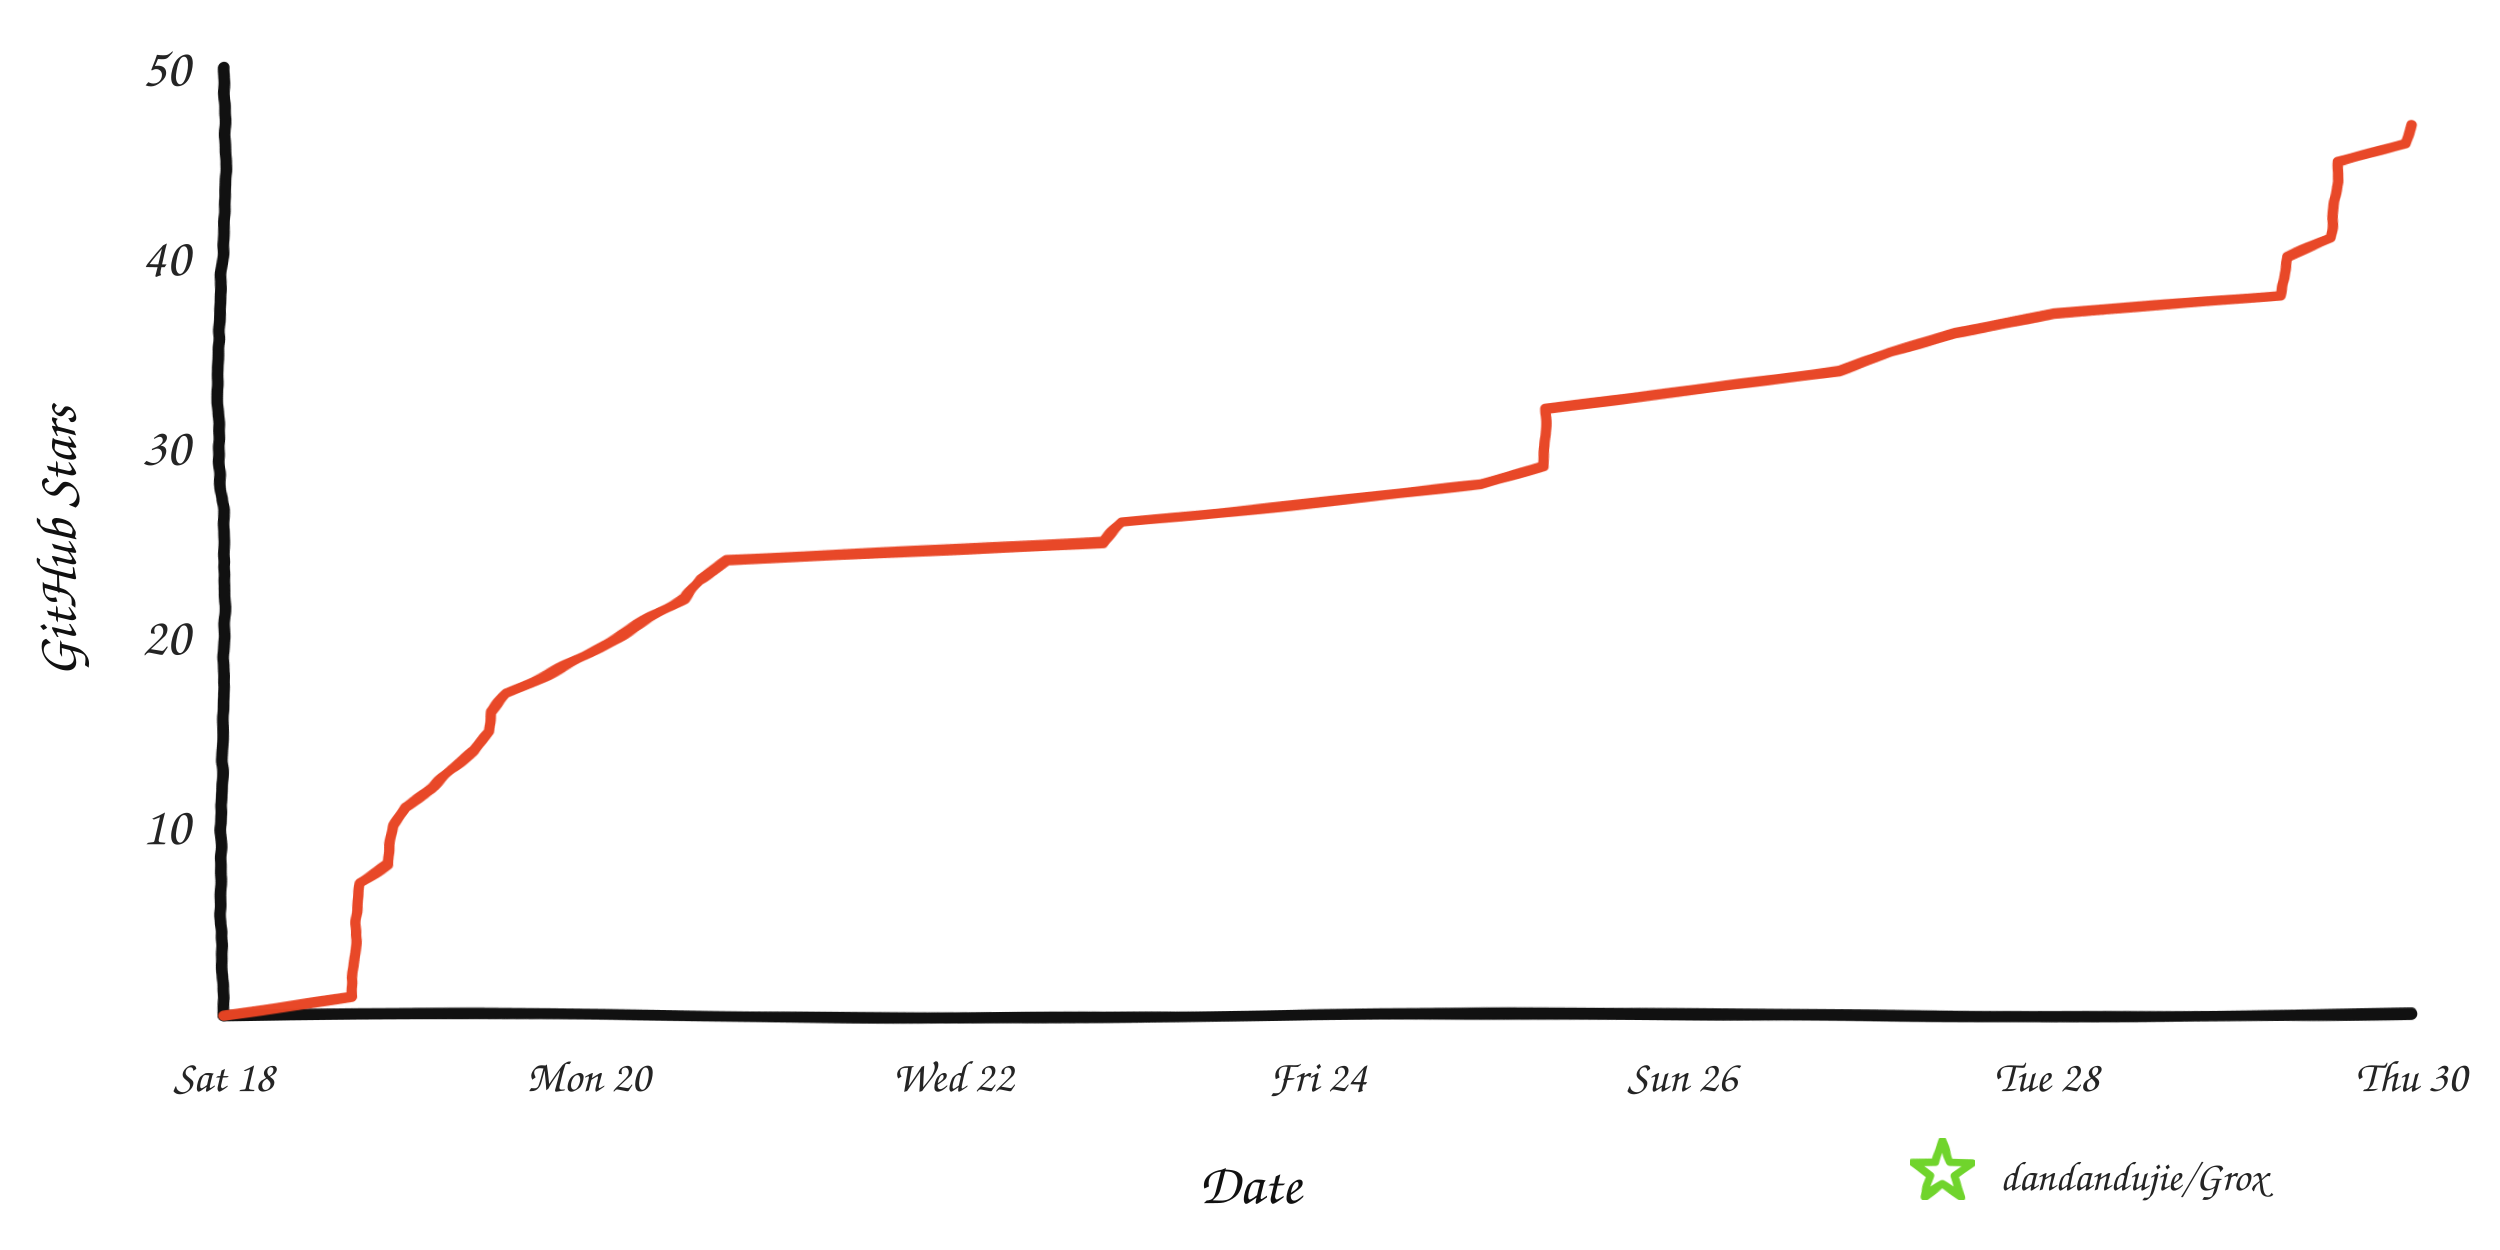
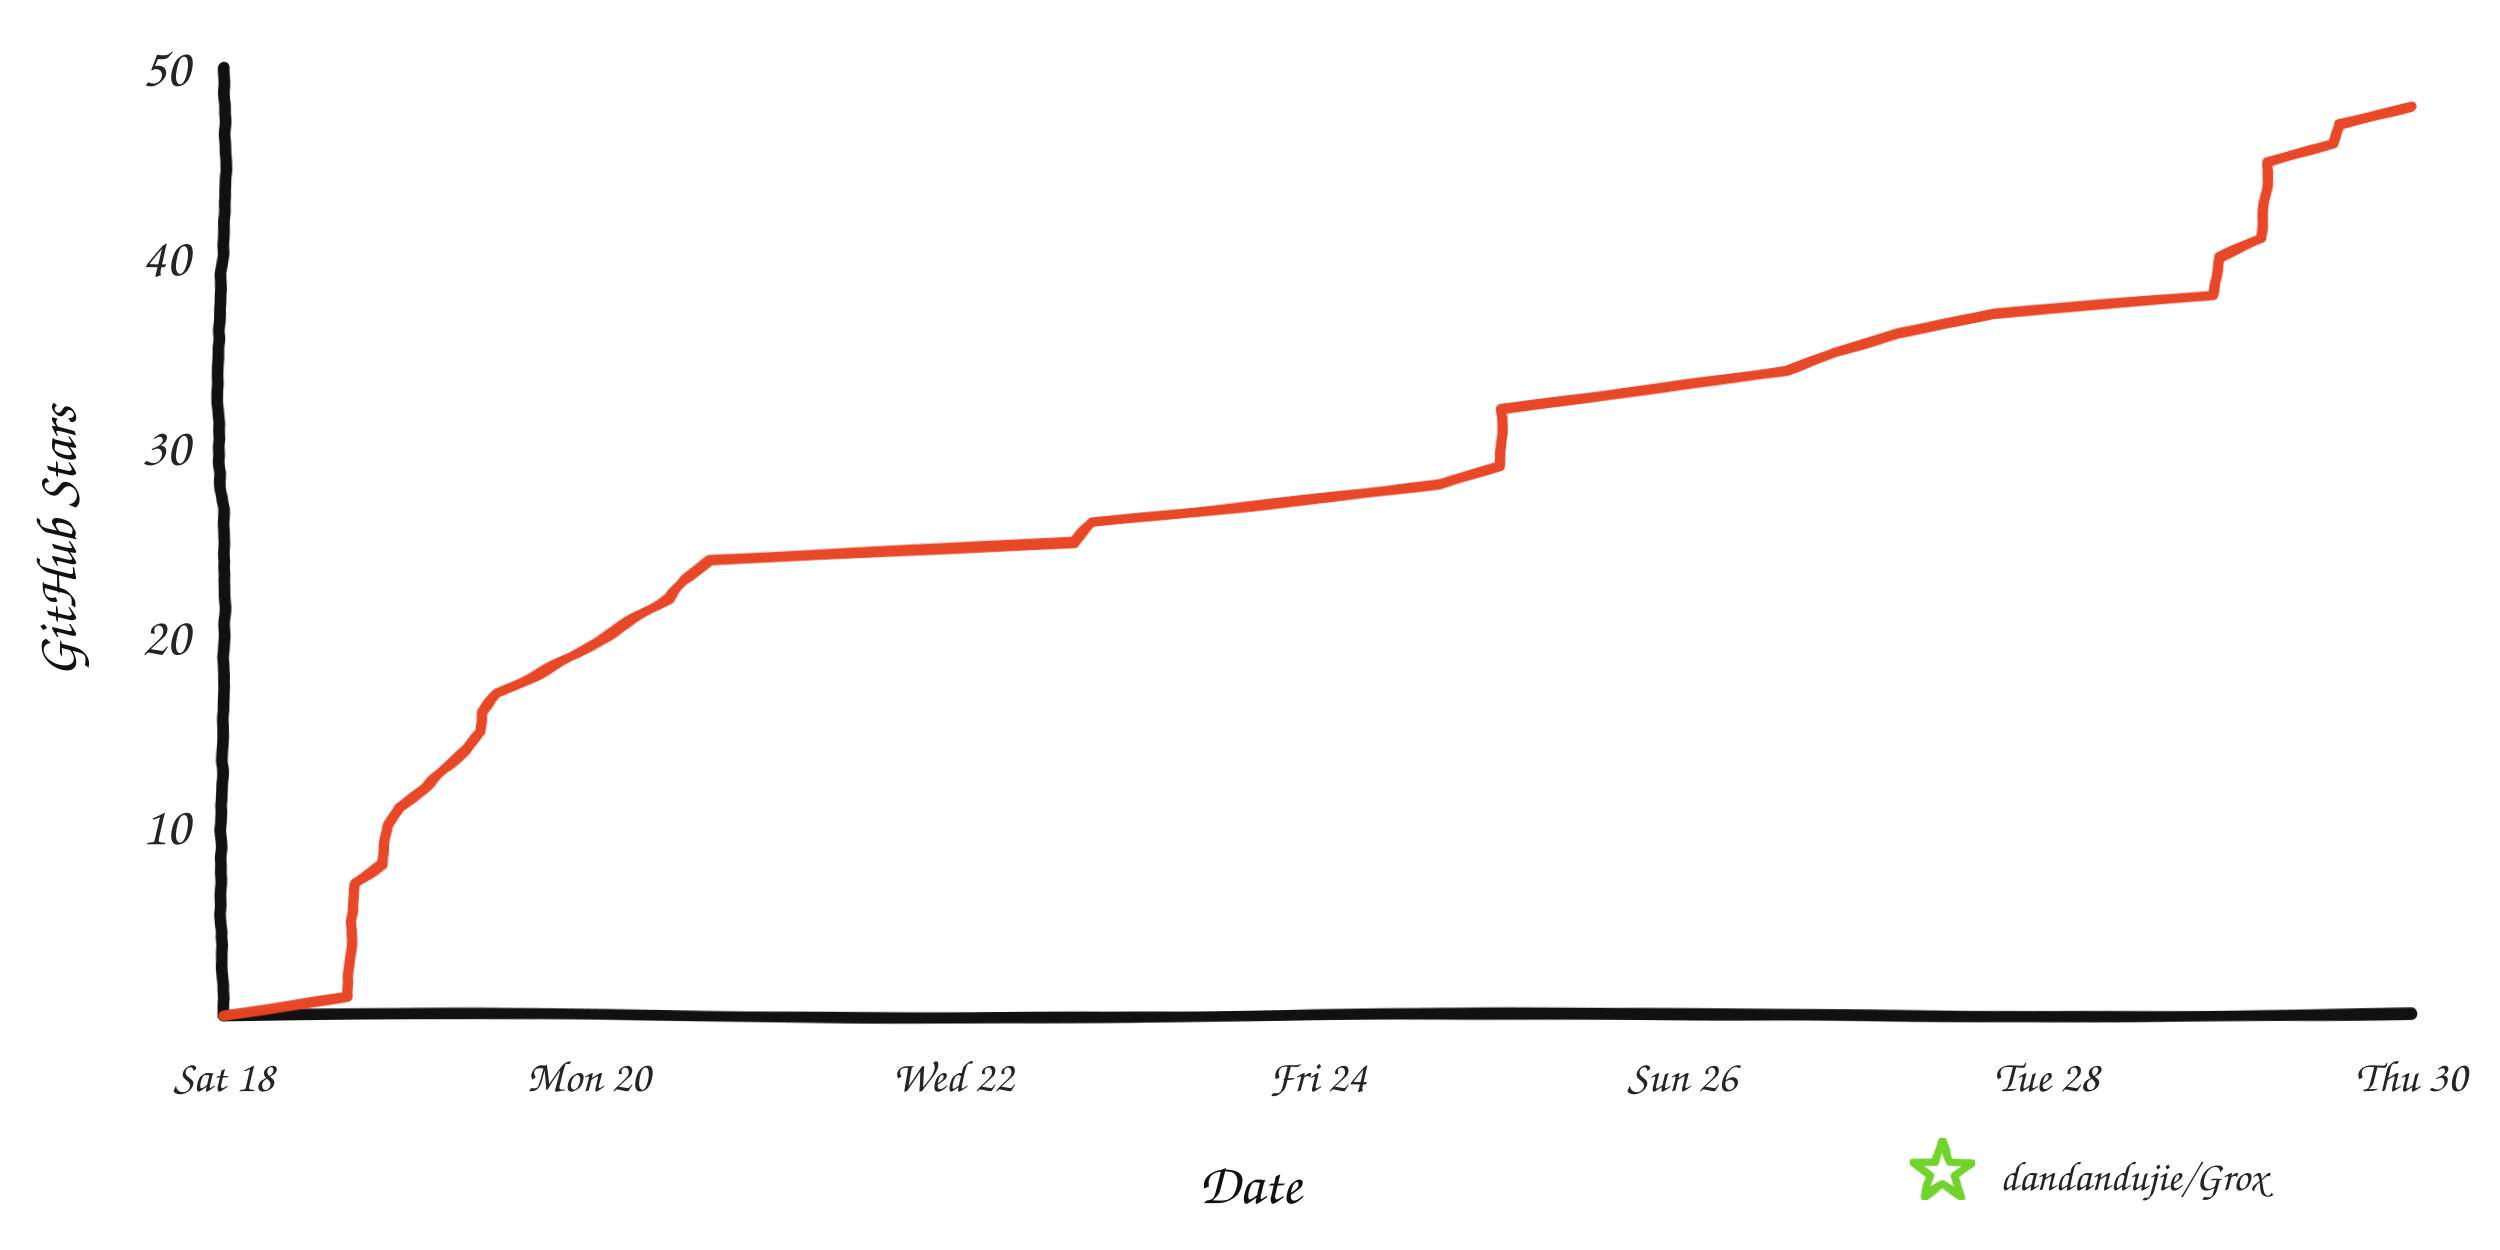
<svg xmlns="http://www.w3.org/2000/svg" width="960" height="480" viewBox="0 0 960 480" role="img" aria-labelledby="title desc">
  <defs>
    <filter id="rough" x="-4%" y="-4%" width="108%" height="108%">
      <feTurbulence type="fractalNoise" baseFrequency="0.008 0.12" numOctaves="2" seed="17" result="noise" />
      <feDisplacementMap in="SourceGraphic" in2="noise" scale="1.6" xChannelSelector="R" yChannelSelector="G" />
    </filter>
  </defs>
  <rect width="960" height="480" fill="#ffffff" />
  <g filter="url(#rough)" fill="none" stroke-linecap="round" stroke-linejoin="round">
    <path d="M 86 390 C 225 387, 336 393, 478 390 S 720 393, 926 389" stroke="#111111" stroke-width="4.5" />
    <path d="M 86 390 C 82 322, 89 254, 85 188 S 89 88, 86 26" stroke="#111111" stroke-width="4.5" />
-     <path d="M 86.0 390.0 L 135.1 382.7 L 135.2 375.4 L 136.2 368.2 L 136.7 360.9 L 136.9 353.6 L 137.4 346.3 L 138.0 339.0 L 149.3 331.8 L 149.5 324.5 L 150.9 317.2 L 155.8 309.9 L 166.2 302.6 L 173.4 295.4 L 182.3 288.1 L 188.0 280.8 L 188.4 273.5 L 194.5 266.2 L 210.4 259.0 L 224.6 251.7 L 237.7 244.4 L 249.9 237.1 L 262.8 229.8 L 268.4 222.6 L 279.0 215.3 L 423.6 208.0 L 430.8 200.7 L 502.1 193.4 L 568.4 186.2 L 592.6 178.9 L 593.4 171.6 L 593.5 164.3 L 593.6 157.0 L 651.5 149.8 L 706.5 142.5 L 725.7 135.2 L 750.8 127.9 L 788.5 120.6 L 875.9 113.4 L 877.1 106.1 L 878.3 98.8 L 894.9 91.5 L 895.6 84.2 L 896.5 77.0 L 897.7 69.7 L 897.8 62.4 L 923.6 55.1 L 926.0 47.8 L 926.0 47.8" stroke="#e84424" stroke-width="4" opacity="0.98" />
+     <path d="M 86.0 390.0 L 133.4 382.7 L 133.6 375.4 L 134.5 368.2 L 135.0 360.9 L 135.2 353.6 L 135.7 346.3 L 136.2 339.0 L 147.2 331.8 L 147.4 324.5 L 148.8 317.2 L 153.5 309.9 L 163.6 302.6 L 170.5 295.4 L 179.1 288.1 L 184.7 280.8 L 185.0 273.5 L 190.9 266.2 L 206.3 259.0 L 220.0 251.7 L 232.7 244.4 L 244.5 237.1 L 256.9 229.8 L 262.3 222.6 L 272.6 215.3 L 412.5 208.0 L 419.4 200.7 L 488.3 193.4 L 552.4 186.2 L 575.8 178.9 L 576.7 171.6 L 576.7 164.3 L 576.8 157.0 L 632.8 149.8 L 686.0 142.5 L 704.6 135.2 L 728.8 127.9 L 765.3 120.6 L 849.8 113.4 L 851.0 106.1 L 852.1 98.8 L 868.2 91.5 L 868.8 84.2 L 869.7 77.0 L 870.8 69.7 L 871.0 62.4 L 895.9 55.1 L 898.2 47.8 L 926.0 40.6 L 926.0 40.6" stroke="#e84424" stroke-width="4" opacity="0.98" />
  </g>
  <text x="73" y="324.2" text-anchor="end" fill="#242424" font-family="'Comic Sans MS','Segoe Print','Bradley Hand',cursive" font-size="21">10</text>
  <text x="73" y="251.4" text-anchor="end" fill="#242424" font-family="'Comic Sans MS','Segoe Print','Bradley Hand',cursive" font-size="21">20</text>
  <text x="73" y="178.6" text-anchor="end" fill="#242424" font-family="'Comic Sans MS','Segoe Print','Bradley Hand',cursive" font-size="21">30</text>
  <text x="73" y="105.8" text-anchor="end" fill="#242424" font-family="'Comic Sans MS','Segoe Print','Bradley Hand',cursive" font-size="21">40</text>
  <text x="73" y="33.0" text-anchor="end" fill="#242424" font-family="'Comic Sans MS','Segoe Print','Bradley Hand',cursive" font-size="21">50</text>
  <text x="86.0" y="419" text-anchor="middle" fill="#242424" font-family="'Comic Sans MS','Segoe Print','Bradley Hand',cursive" font-size="17">Sat 18</text>
  <text x="226.0" y="419" text-anchor="middle" fill="#242424" font-family="'Comic Sans MS','Segoe Print','Bradley Hand',cursive" font-size="17">Mon 20</text>
  <text x="366.0" y="419" text-anchor="middle" fill="#242424" font-family="'Comic Sans MS','Segoe Print','Bradley Hand',cursive" font-size="17">Wed 22</text>
  <text x="506.0" y="419" text-anchor="middle" fill="#242424" font-family="'Comic Sans MS','Segoe Print','Bradley Hand',cursive" font-size="17">Fri 24</text>
  <text x="646.0" y="419" text-anchor="middle" fill="#242424" font-family="'Comic Sans MS','Segoe Print','Bradley Hand',cursive" font-size="17">Sun 26</text>
  <text x="786.0" y="419" text-anchor="middle" fill="#242424" font-family="'Comic Sans MS','Segoe Print','Bradley Hand',cursive" font-size="17">Tue 28</text>
  <text x="926.0" y="419" text-anchor="middle" fill="#242424" font-family="'Comic Sans MS','Segoe Print','Bradley Hand',cursive" font-size="17">Thu 30</text>
  <text x="480" y="462" text-anchor="middle" fill="#111111" font-family="'Comic Sans MS','Segoe Print','Bradley Hand',cursive" font-size="22">Date</text>
  <text x="29" y="208" text-anchor="middle" fill="#111111" font-family="'Comic Sans MS','Segoe Print','Bradley Hand',cursive" font-size="22" transform="rotate(-90 29 208)">GitHub Stars</text>
  <polygon points="746.0,438.0 748.8,446.1 757.4,446.3 750.6,451.5 753.1,459.7 746.0,454.8 738.9,459.7 741.4,451.5 734.6,446.3 743.2,446.1" fill="none" stroke="#70d42c" stroke-width="3" stroke-linejoin="round" filter="url(#rough)" />
  <text x="768" y="457" fill="#242424" font-family="'Comic Sans MS','Segoe Print','Bradley Hand',cursive" font-size="16">dandandujie/Grox</text>
</svg>
